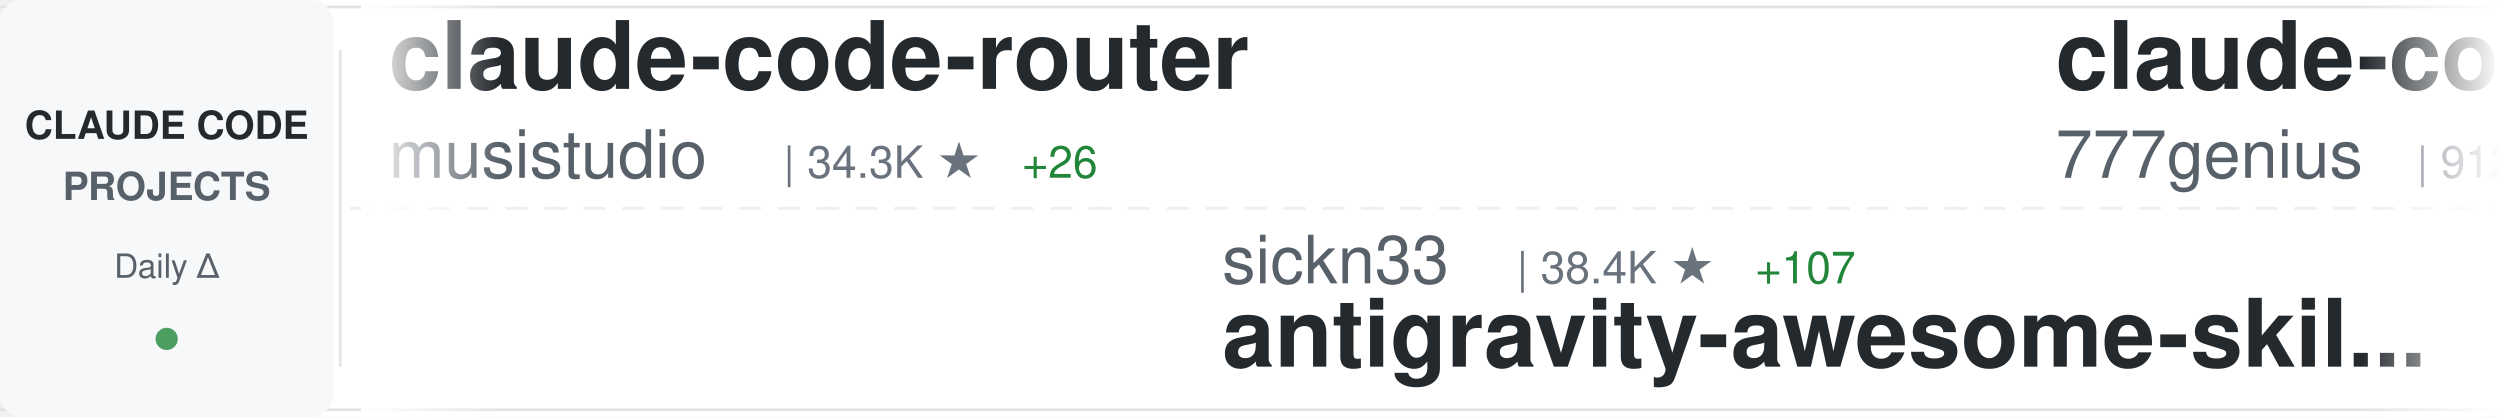
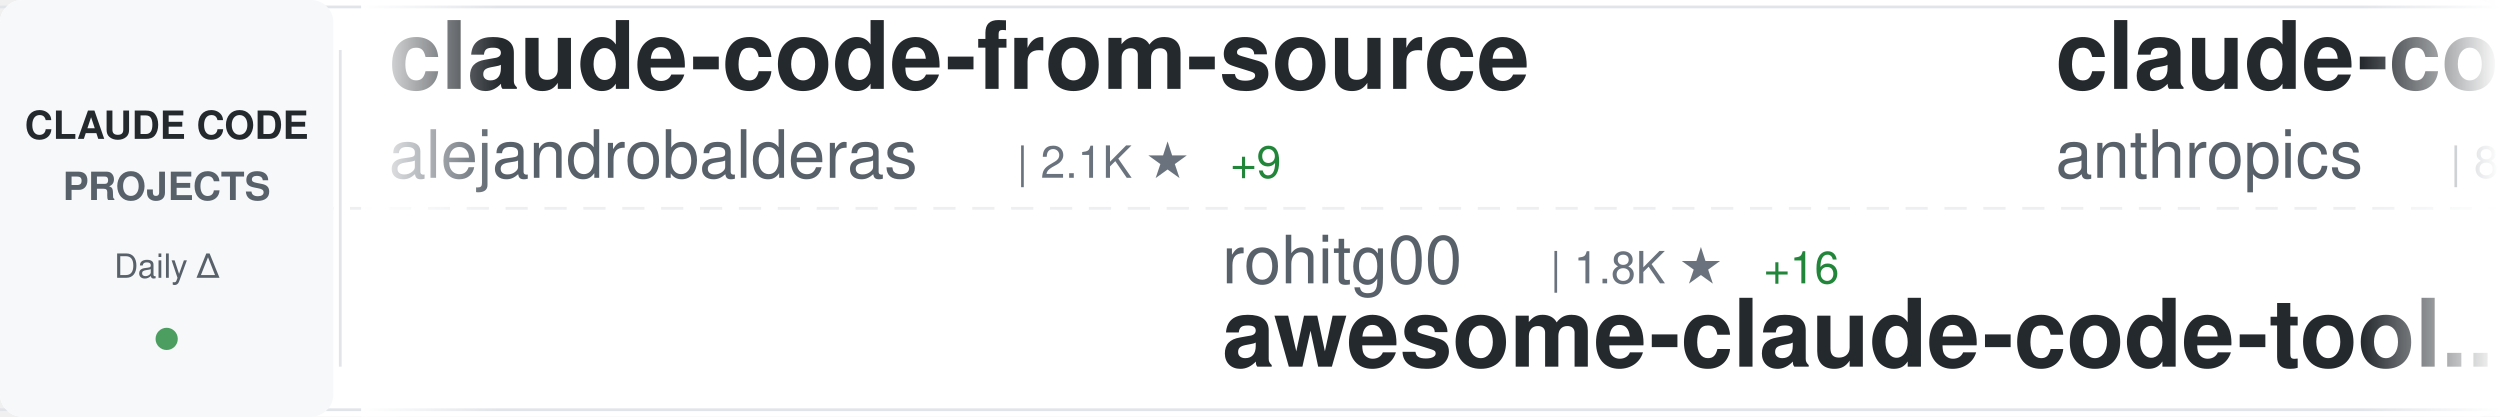
<svg xmlns="http://www.w3.org/2000/svg" width="900" height="150">
  <defs>
    <linearGradient id="awesomeLeftFade" x1="0%" y1="0%" x2="100%" y2="0%">
      <stop offset="0%" style="stop-color:#ffffff;stop-opacity:1" />
      <stop offset="100%" style="stop-color:#ffffff;stop-opacity:0" />
    </linearGradient>
    <linearGradient id="awesomeRightFade" x1="0%" y1="0%" x2="100%" y2="0%">
      <stop offset="0%" style="stop-color:#ffffff;stop-opacity:0" />
      <stop offset="100%" style="stop-color:#ffffff;stop-opacity:1" />
    </linearGradient>
  </defs>
  <rect width="900" height="150" fill="#ffffff" rx="8" />
  <rect x="0" y="2" width="900" height="1" fill="#e1e4e8" />
  <rect x="0" y="147" width="900" height="1" fill="#e1e4e8" />
  <line x1="0" y1="75" x2="900" y2="75" stroke="#e1e4e8" stroke-width="1" stroke-dasharray="8 6" opacity="0.6" />
  <rect x="0" y="0" width="120" height="150" fill="#f6f8fa" rx="8" />
  <text x="60" y="50" font-family="-apple-system, BlinkMacSystemFont, 'Segoe UI', Helvetica, Arial, sans-serif" font-size="14" font-weight="600" fill="#24292e" text-anchor="middle">CLAUDE CODE</text>
  <text x="60" y="72" font-family="-apple-system, BlinkMacSystemFont, 'Segoe UI', Helvetica, Arial, sans-serif" font-size="14" font-weight="600" fill="#586069" text-anchor="middle">PROJECTS</text>
  <text x="60" y="100" font-family="-apple-system, BlinkMacSystemFont, 'Segoe UI', Helvetica, Arial, sans-serif" font-size="12" font-weight="500" fill="#586069" text-anchor="middle">Daily Δ</text>
  <circle cx="60" cy="122" r="4" fill="#22863a" opacity="0.8" />
  <rect x="122" y="18" width="1" height="114" fill="#e1e4e8" />
  <clipPath id="awesomeTickerClip">
    <rect x="130" y="0" width="770" height="150" />
  </clipPath>
  <g clip-path="url(#awesomeTickerClip)">
    <g id="awesomeTickerItems">
      <animateTransform attributeName="transform" attributeType="XML" type="translate" from="0 0" to="-3000 0" dur="54s" repeatCount="indefinite" />
      <g transform="translate(0, 0)">
-         <text x="140" y="32" font-family="-apple-system, BlinkMacSystemFont, 'Segoe UI', Helvetica, Arial, sans-serif" font-size="34" font-weight="600" fill="#24292e">claude-code-router</text>
-         <text x="140" y="64" font-family="-apple-system, BlinkMacSystemFont, 'Segoe UI', Helvetica, Arial, sans-serif" font-size="24" font-weight="400" fill="#586069">musistudio</text>
-         <text x="282" y="64" font-family="-apple-system, BlinkMacSystemFont, 'Segoe UI', Helvetica, Arial, sans-serif" font-size="16" font-weight="500" fill="#6a737d">| 34.3K ★</text>
-         <text x="368" y="64" font-family="-apple-system, BlinkMacSystemFont, 'Segoe UI', Helvetica, Arial, sans-serif" font-size="16" font-weight="500" fill="#22863a"> +26</text>
+         <text x="140" y="32" font-family="-apple-system, BlinkMacSystemFont, 'Segoe UI', Helvetica, Arial, sans-serif" font-size="34" font-weight="600" fill="#24292e">claude-code-from-source</text>
+         <text x="140" y="64" font-family="-apple-system, BlinkMacSystemFont, 'Segoe UI', Helvetica, Arial, sans-serif" font-size="24" font-weight="400" fill="#586069">alejandrobalderas</text>
+         <text x="366" y="64" font-family="-apple-system, BlinkMacSystemFont, 'Segoe UI', Helvetica, Arial, sans-serif" font-size="16" font-weight="500" fill="#6a737d">| 2.1K ★</text>
+         <text x="443" y="64" font-family="-apple-system, BlinkMacSystemFont, 'Segoe UI', Helvetica, Arial, sans-serif" font-size="16" font-weight="500" fill="#22863a"> +9</text>
      </g>
      <g transform="translate(300, 0)">
-         <text x="140" y="102" font-family="-apple-system, BlinkMacSystemFont, 'Segoe UI', Helvetica, Arial, sans-serif" font-size="24" font-weight="400" fill="#586069">sickn33</text>
-         <text x="246" y="102" font-family="-apple-system, BlinkMacSystemFont, 'Segoe UI', Helvetica, Arial, sans-serif" font-size="16" font-weight="500" fill="#6a737d">| 38.4K ★</text>
-         <text x="332" y="102" font-family="-apple-system, BlinkMacSystemFont, 'Segoe UI', Helvetica, Arial, sans-serif" font-size="16" font-weight="500" fill="#22863a"> +107</text>
-         <text x="140" y="132" font-family="-apple-system, BlinkMacSystemFont, 'Segoe UI', Helvetica, Arial, sans-serif" font-size="34" font-weight="600" fill="#24292e">antigravity-awesome-skil...</text>
+         <text x="140" y="102" font-family="-apple-system, BlinkMacSystemFont, 'Segoe UI', Helvetica, Arial, sans-serif" font-size="24" font-weight="400" fill="#586069">rohitg00</text>
+         <text x="258" y="102" font-family="-apple-system, BlinkMacSystemFont, 'Segoe UI', Helvetica, Arial, sans-serif" font-size="16" font-weight="500" fill="#6a737d">| 1.8K ★</text>
+         <text x="335" y="102" font-family="-apple-system, BlinkMacSystemFont, 'Segoe UI', Helvetica, Arial, sans-serif" font-size="16" font-weight="500" fill="#22863a"> +16</text>
+         <text x="140" y="132" font-family="-apple-system, BlinkMacSystemFont, 'Segoe UI', Helvetica, Arial, sans-serif" font-size="34" font-weight="600" fill="#24292e">awesome-claude-code-tool...</text>
      </g>
      <g transform="translate(600, 0)">
-         <text x="140" y="32" font-family="-apple-system, BlinkMacSystemFont, 'Segoe UI', Helvetica, Arial, sans-serif" font-size="34" font-weight="600" fill="#24292e">claude-code-source-code</text>
-         <text x="140" y="64" font-family="-apple-system, BlinkMacSystemFont, 'Segoe UI', Helvetica, Arial, sans-serif" font-size="24" font-weight="400" fill="#586069">777genius</text>
-         <text x="270" y="64" font-family="-apple-system, BlinkMacSystemFont, 'Segoe UI', Helvetica, Arial, sans-serif" font-size="16" font-weight="500" fill="#6a737d">| 912 ★</text>
+         <text x="140" y="32" font-family="-apple-system, BlinkMacSystemFont, 'Segoe UI', Helvetica, Arial, sans-serif" font-size="34" font-weight="600" fill="#24292e">claude-code-base-action</text>
+         <text x="140" y="64" font-family="-apple-system, BlinkMacSystemFont, 'Segoe UI', Helvetica, Arial, sans-serif" font-size="24" font-weight="400" fill="#586069">anthropics</text>
+         <text x="282" y="64" font-family="-apple-system, BlinkMacSystemFont, 'Segoe UI', Helvetica, Arial, sans-serif" font-size="16" font-weight="500" fill="#6a737d">| 846 ★</text>
+         <text x="350" y="64" font-family="-apple-system, BlinkMacSystemFont, 'Segoe UI', Helvetica, Arial, sans-serif" font-size="16" font-weight="500" fill="#22863a"> +1</text>
      </g>
      <g transform="translate(900, 0)">
-         <text x="140" y="102" font-family="-apple-system, BlinkMacSystemFont, 'Segoe UI', Helvetica, Arial, sans-serif" font-size="24" font-weight="400" fill="#586069">andrew-kramer-inno</text>
-         <text x="378" y="102" font-family="-apple-system, BlinkMacSystemFont, 'Segoe UI', Helvetica, Arial, sans-serif" font-size="16" font-weight="500" fill="#6a737d">| 590 ★</text>
-         <text x="446" y="102" font-family="-apple-system, BlinkMacSystemFont, 'Segoe UI', Helvetica, Arial, sans-serif" font-size="16" font-weight="500" fill="#22863a"> +1</text>
-         <text x="140" y="132" font-family="-apple-system, BlinkMacSystemFont, 'Segoe UI', Helvetica, Arial, sans-serif" font-size="34" font-weight="600" fill="#24292e">claude-code-source-build</text>
+         <text x="140" y="102" font-family="-apple-system, BlinkMacSystemFont, 'Segoe UI', Helvetica, Arial, sans-serif" font-size="24" font-weight="400" fill="#586069">wanshuiyin</text>
+         <text x="282" y="102" font-family="-apple-system, BlinkMacSystemFont, 'Segoe UI', Helvetica, Arial, sans-serif" font-size="16" font-weight="500" fill="#6a737d">| 10.4K ★</text>
+         <text x="368" y="102" font-family="-apple-system, BlinkMacSystemFont, 'Segoe UI', Helvetica, Arial, sans-serif" font-size="16" font-weight="500" fill="#22863a"> +59</text>
+         <text x="140" y="132" font-family="-apple-system, BlinkMacSystemFont, 'Segoe UI', Helvetica, Arial, sans-serif" font-size="34" font-weight="600" fill="#24292e">Auto-claude-code-researc...</text>
      </g>
      <g transform="translate(1200, 0)">
-         <text x="140" y="32" font-family="-apple-system, BlinkMacSystemFont, 'Segoe UI', Helvetica, Arial, sans-serif" font-size="34" font-weight="600" fill="#24292e">cc-switch</text>
-         <text x="140" y="64" font-family="-apple-system, BlinkMacSystemFont, 'Segoe UI', Helvetica, Arial, sans-serif" font-size="24" font-weight="400" fill="#586069">farion1231</text>
-         <text x="282" y="64" font-family="-apple-system, BlinkMacSystemFont, 'Segoe UI', Helvetica, Arial, sans-serif" font-size="16" font-weight="500" fill="#6a737d">| 78.7K ★</text>
-         <text x="368" y="64" font-family="-apple-system, BlinkMacSystemFont, 'Segoe UI', Helvetica, Arial, sans-serif" font-size="16" font-weight="500" fill="#22863a"> +755</text>
+         <text x="140" y="32" font-family="-apple-system, BlinkMacSystemFont, 'Segoe UI', Helvetica, Arial, sans-serif" font-size="34" font-weight="600" fill="#24292e">claude-plugins-official</text>
+         <text x="140" y="64" font-family="-apple-system, BlinkMacSystemFont, 'Segoe UI', Helvetica, Arial, sans-serif" font-size="24" font-weight="400" fill="#586069">anthropics</text>
+         <text x="282" y="64" font-family="-apple-system, BlinkMacSystemFont, 'Segoe UI', Helvetica, Arial, sans-serif" font-size="16" font-weight="500" fill="#6a737d">| 26.1K ★</text>
+         <text x="368" y="64" font-family="-apple-system, BlinkMacSystemFont, 'Segoe UI', Helvetica, Arial, sans-serif" font-size="16" font-weight="500" fill="#22863a"> +1.9K</text>
      </g>
      <g transform="translate(1500, 0)">
-         <text x="140" y="102" font-family="-apple-system, BlinkMacSystemFont, 'Segoe UI', Helvetica, Arial, sans-serif" font-size="24" font-weight="400" fill="#586069">liuup</text>
-         <text x="222" y="102" font-family="-apple-system, BlinkMacSystemFont, 'Segoe UI', Helvetica, Arial, sans-serif" font-size="16" font-weight="500" fill="#6a737d">| 2.7K ★</text>
-         <text x="299" y="102" font-family="-apple-system, BlinkMacSystemFont, 'Segoe UI', Helvetica, Arial, sans-serif" font-size="16" font-weight="500" fill="#22863a"> +15</text>
-         <text x="140" y="132" font-family="-apple-system, BlinkMacSystemFont, 'Segoe UI', Helvetica, Arial, sans-serif" font-size="34" font-weight="600" fill="#24292e">claude-code-analysis</text>
+         <text x="140" y="102" font-family="-apple-system, BlinkMacSystemFont, 'Segoe UI', Helvetica, Arial, sans-serif" font-size="24" font-weight="400" fill="#586069">fazxes</text>
+         <text x="234" y="102" font-family="-apple-system, BlinkMacSystemFont, 'Segoe UI', Helvetica, Arial, sans-serif" font-size="16" font-weight="500" fill="#6a737d">| 216 ★</text>
+         <text x="140" y="132" font-family="-apple-system, BlinkMacSystemFont, 'Segoe UI', Helvetica, Arial, sans-serif" font-size="34" font-weight="600" fill="#24292e">Claude-code</text>
      </g>
      <g transform="translate(1800, 0)">
-         <text x="140" y="32" font-family="-apple-system, BlinkMacSystemFont, 'Segoe UI', Helvetica, Arial, sans-serif" font-size="34" font-weight="600" fill="#24292e">claude-coder</text>
-         <text x="140" y="64" font-family="-apple-system, BlinkMacSystemFont, 'Segoe UI', Helvetica, Arial, sans-serif" font-size="24" font-weight="400" fill="#586069">kodu-ai</text>
-         <text x="246" y="64" font-family="-apple-system, BlinkMacSystemFont, 'Segoe UI', Helvetica, Arial, sans-serif" font-size="16" font-weight="500" fill="#6a737d">| 5.3K ★</text>
+         <text x="140" y="32" font-family="-apple-system, BlinkMacSystemFont, 'Segoe UI', Helvetica, Arial, sans-serif" font-size="34" font-weight="600" fill="#24292e">nanoclaw</text>
+         <text x="140" y="64" font-family="-apple-system, BlinkMacSystemFont, 'Segoe UI', Helvetica, Arial, sans-serif" font-size="24" font-weight="400" fill="#586069">nanocoai</text>
+         <text x="258" y="64" font-family="-apple-system, BlinkMacSystemFont, 'Segoe UI', Helvetica, Arial, sans-serif" font-size="16" font-weight="500" fill="#6a737d">| 29.3K ★</text>
+         <text x="344" y="64" font-family="-apple-system, BlinkMacSystemFont, 'Segoe UI', Helvetica, Arial, sans-serif" font-size="16" font-weight="500" fill="#22863a"> +49</text>
      </g>
      <g transform="translate(2100, 0)">
-         <text x="140" y="102" font-family="-apple-system, BlinkMacSystemFont, 'Segoe UI', Helvetica, Arial, sans-serif" font-size="24" font-weight="400" fill="#586069">OneRedOak</text>
-         <text x="270" y="102" font-family="-apple-system, BlinkMacSystemFont, 'Segoe UI', Helvetica, Arial, sans-serif" font-size="16" font-weight="500" fill="#6a737d">| 3.8K ★</text>
-         <text x="347" y="102" font-family="-apple-system, BlinkMacSystemFont, 'Segoe UI', Helvetica, Arial, sans-serif" font-size="16" font-weight="500" fill="#22863a"> +1</text>
-         <text x="140" y="132" font-family="-apple-system, BlinkMacSystemFont, 'Segoe UI', Helvetica, Arial, sans-serif" font-size="34" font-weight="600" fill="#24292e">claude-code-workflows</text>
+         <text x="140" y="102" font-family="-apple-system, BlinkMacSystemFont, 'Segoe UI', Helvetica, Arial, sans-serif" font-size="24" font-weight="400" fill="#586069">diet103</text>
+         <text x="246" y="102" font-family="-apple-system, BlinkMacSystemFont, 'Segoe UI', Helvetica, Arial, sans-serif" font-size="16" font-weight="500" fill="#6a737d">| 9.7K ★</text>
+         <text x="323" y="102" font-family="-apple-system, BlinkMacSystemFont, 'Segoe UI', Helvetica, Arial, sans-serif" font-size="16" font-weight="500" fill="#22863a"> +1</text>
+         <text x="140" y="132" font-family="-apple-system, BlinkMacSystemFont, 'Segoe UI', Helvetica, Arial, sans-serif" font-size="34" font-weight="600" fill="#24292e">claude-code-infrastructu...</text>
      </g>
      <g transform="translate(2400, 0)">
-         <text x="140" y="32" font-family="-apple-system, BlinkMacSystemFont, 'Segoe UI', Helvetica, Arial, sans-serif" font-size="34" font-weight="600" fill="#24292e">ClaudeCodeAgents</text>
-         <text x="140" y="64" font-family="-apple-system, BlinkMacSystemFont, 'Segoe UI', Helvetica, Arial, sans-serif" font-size="24" font-weight="400" fill="#586069">darcyegb</text>
-         <text x="258" y="64" font-family="-apple-system, BlinkMacSystemFont, 'Segoe UI', Helvetica, Arial, sans-serif" font-size="16" font-weight="500" fill="#6a737d">| 701 ★</text>
+         <text x="140" y="32" font-family="-apple-system, BlinkMacSystemFont, 'Segoe UI', Helvetica, Arial, sans-serif" font-size="34" font-weight="600" fill="#24292e">claude-code-guide</text>
+         <text x="140" y="64" font-family="-apple-system, BlinkMacSystemFont, 'Segoe UI', Helvetica, Arial, sans-serif" font-size="24" font-weight="400" fill="#586069">Cranot</text>
+         <text x="234" y="64" font-family="-apple-system, BlinkMacSystemFont, 'Segoe UI', Helvetica, Arial, sans-serif" font-size="16" font-weight="500" fill="#6a737d">| 2.8K ★</text>
+         <text x="311" y="64" font-family="-apple-system, BlinkMacSystemFont, 'Segoe UI', Helvetica, Arial, sans-serif" font-size="16" font-weight="500" fill="#22863a"> +2</text>
      </g>
      <g transform="translate(2700, 0)">
-         <text x="140" y="102" font-family="-apple-system, BlinkMacSystemFont, 'Segoe UI', Helvetica, Arial, sans-serif" font-size="24" font-weight="400" fill="#586069">RichardAtCT</text>
-         <text x="294" y="102" font-family="-apple-system, BlinkMacSystemFont, 'Segoe UI', Helvetica, Arial, sans-serif" font-size="16" font-weight="500" fill="#6a737d">| 2.6K ★</text>
-         <text x="371" y="102" font-family="-apple-system, BlinkMacSystemFont, 'Segoe UI', Helvetica, Arial, sans-serif" font-size="16" font-weight="500" fill="#22863a"> +5</text>
-         <text x="140" y="132" font-family="-apple-system, BlinkMacSystemFont, 'Segoe UI', Helvetica, Arial, sans-serif" font-size="34" font-weight="600" fill="#24292e">claude-code-telegram</text>
+         <text x="140" y="102" font-family="-apple-system, BlinkMacSystemFont, 'Segoe UI', Helvetica, Arial, sans-serif" font-size="24" font-weight="400" fill="#586069">Pimzino</text>
+         <text x="246" y="102" font-family="-apple-system, BlinkMacSystemFont, 'Segoe UI', Helvetica, Arial, sans-serif" font-size="16" font-weight="500" fill="#6a737d">| 3.7K ★</text>
+         <text x="140" y="132" font-family="-apple-system, BlinkMacSystemFont, 'Segoe UI', Helvetica, Arial, sans-serif" font-size="34" font-weight="600" fill="#24292e">claude-code-spec-workflo...</text>
      </g>
      <g transform="translate(3000, 0)">
-         <text x="140" y="32" font-family="-apple-system, BlinkMacSystemFont, 'Segoe UI', Helvetica, Arial, sans-serif" font-size="34" font-weight="600" fill="#24292e">claude-code-router</text>
-         <text x="140" y="64" font-family="-apple-system, BlinkMacSystemFont, 'Segoe UI', Helvetica, Arial, sans-serif" font-size="24" font-weight="400" fill="#586069">musistudio</text>
-         <text x="282" y="64" font-family="-apple-system, BlinkMacSystemFont, 'Segoe UI', Helvetica, Arial, sans-serif" font-size="16" font-weight="500" fill="#6a737d">| 34.3K ★</text>
-         <text x="368" y="64" font-family="-apple-system, BlinkMacSystemFont, 'Segoe UI', Helvetica, Arial, sans-serif" font-size="16" font-weight="500" fill="#22863a"> +26</text>
+         <text x="140" y="32" font-family="-apple-system, BlinkMacSystemFont, 'Segoe UI', Helvetica, Arial, sans-serif" font-size="34" font-weight="600" fill="#24292e">claude-code-from-source</text>
+         <text x="140" y="64" font-family="-apple-system, BlinkMacSystemFont, 'Segoe UI', Helvetica, Arial, sans-serif" font-size="24" font-weight="400" fill="#586069">alejandrobalderas</text>
+         <text x="366" y="64" font-family="-apple-system, BlinkMacSystemFont, 'Segoe UI', Helvetica, Arial, sans-serif" font-size="16" font-weight="500" fill="#6a737d">| 2.1K ★</text>
+         <text x="443" y="64" font-family="-apple-system, BlinkMacSystemFont, 'Segoe UI', Helvetica, Arial, sans-serif" font-size="16" font-weight="500" fill="#22863a"> +9</text>
      </g>
      <g transform="translate(3300, 0)">
-         <text x="140" y="102" font-family="-apple-system, BlinkMacSystemFont, 'Segoe UI', Helvetica, Arial, sans-serif" font-size="24" font-weight="400" fill="#586069">sickn33</text>
-         <text x="246" y="102" font-family="-apple-system, BlinkMacSystemFont, 'Segoe UI', Helvetica, Arial, sans-serif" font-size="16" font-weight="500" fill="#6a737d">| 38.4K ★</text>
-         <text x="332" y="102" font-family="-apple-system, BlinkMacSystemFont, 'Segoe UI', Helvetica, Arial, sans-serif" font-size="16" font-weight="500" fill="#22863a"> +107</text>
-         <text x="140" y="132" font-family="-apple-system, BlinkMacSystemFont, 'Segoe UI', Helvetica, Arial, sans-serif" font-size="34" font-weight="600" fill="#24292e">antigravity-awesome-skil...</text>
+         <text x="140" y="102" font-family="-apple-system, BlinkMacSystemFont, 'Segoe UI', Helvetica, Arial, sans-serif" font-size="24" font-weight="400" fill="#586069">rohitg00</text>
+         <text x="258" y="102" font-family="-apple-system, BlinkMacSystemFont, 'Segoe UI', Helvetica, Arial, sans-serif" font-size="16" font-weight="500" fill="#6a737d">| 1.8K ★</text>
+         <text x="335" y="102" font-family="-apple-system, BlinkMacSystemFont, 'Segoe UI', Helvetica, Arial, sans-serif" font-size="16" font-weight="500" fill="#22863a"> +16</text>
+         <text x="140" y="132" font-family="-apple-system, BlinkMacSystemFont, 'Segoe UI', Helvetica, Arial, sans-serif" font-size="34" font-weight="600" fill="#24292e">awesome-claude-code-tool...</text>
      </g>
      <g transform="translate(3600, 0)">
-         <text x="140" y="32" font-family="-apple-system, BlinkMacSystemFont, 'Segoe UI', Helvetica, Arial, sans-serif" font-size="34" font-weight="600" fill="#24292e">claude-code-source-code</text>
-         <text x="140" y="64" font-family="-apple-system, BlinkMacSystemFont, 'Segoe UI', Helvetica, Arial, sans-serif" font-size="24" font-weight="400" fill="#586069">777genius</text>
-         <text x="270" y="64" font-family="-apple-system, BlinkMacSystemFont, 'Segoe UI', Helvetica, Arial, sans-serif" font-size="16" font-weight="500" fill="#6a737d">| 912 ★</text>
+         <text x="140" y="32" font-family="-apple-system, BlinkMacSystemFont, 'Segoe UI', Helvetica, Arial, sans-serif" font-size="34" font-weight="600" fill="#24292e">claude-code-base-action</text>
+         <text x="140" y="64" font-family="-apple-system, BlinkMacSystemFont, 'Segoe UI', Helvetica, Arial, sans-serif" font-size="24" font-weight="400" fill="#586069">anthropics</text>
+         <text x="282" y="64" font-family="-apple-system, BlinkMacSystemFont, 'Segoe UI', Helvetica, Arial, sans-serif" font-size="16" font-weight="500" fill="#6a737d">| 846 ★</text>
+         <text x="350" y="64" font-family="-apple-system, BlinkMacSystemFont, 'Segoe UI', Helvetica, Arial, sans-serif" font-size="16" font-weight="500" fill="#22863a"> +1</text>
      </g>
      <g transform="translate(3900, 0)">
-         <text x="140" y="102" font-family="-apple-system, BlinkMacSystemFont, 'Segoe UI', Helvetica, Arial, sans-serif" font-size="24" font-weight="400" fill="#586069">andrew-kramer-inno</text>
-         <text x="378" y="102" font-family="-apple-system, BlinkMacSystemFont, 'Segoe UI', Helvetica, Arial, sans-serif" font-size="16" font-weight="500" fill="#6a737d">| 590 ★</text>
-         <text x="446" y="102" font-family="-apple-system, BlinkMacSystemFont, 'Segoe UI', Helvetica, Arial, sans-serif" font-size="16" font-weight="500" fill="#22863a"> +1</text>
-         <text x="140" y="132" font-family="-apple-system, BlinkMacSystemFont, 'Segoe UI', Helvetica, Arial, sans-serif" font-size="34" font-weight="600" fill="#24292e">claude-code-source-build</text>
+         <text x="140" y="102" font-family="-apple-system, BlinkMacSystemFont, 'Segoe UI', Helvetica, Arial, sans-serif" font-size="24" font-weight="400" fill="#586069">wanshuiyin</text>
+         <text x="282" y="102" font-family="-apple-system, BlinkMacSystemFont, 'Segoe UI', Helvetica, Arial, sans-serif" font-size="16" font-weight="500" fill="#6a737d">| 10.4K ★</text>
+         <text x="368" y="102" font-family="-apple-system, BlinkMacSystemFont, 'Segoe UI', Helvetica, Arial, sans-serif" font-size="16" font-weight="500" fill="#22863a"> +59</text>
+         <text x="140" y="132" font-family="-apple-system, BlinkMacSystemFont, 'Segoe UI', Helvetica, Arial, sans-serif" font-size="34" font-weight="600" fill="#24292e">Auto-claude-code-researc...</text>
      </g>
    </g>
  </g>
  <rect x="130" y="0" width="50" height="150" fill="url(#awesomeLeftFade)" />
  <rect x="850" y="0" width="50" height="150" fill="url(#awesomeRightFade)" />
</svg>
